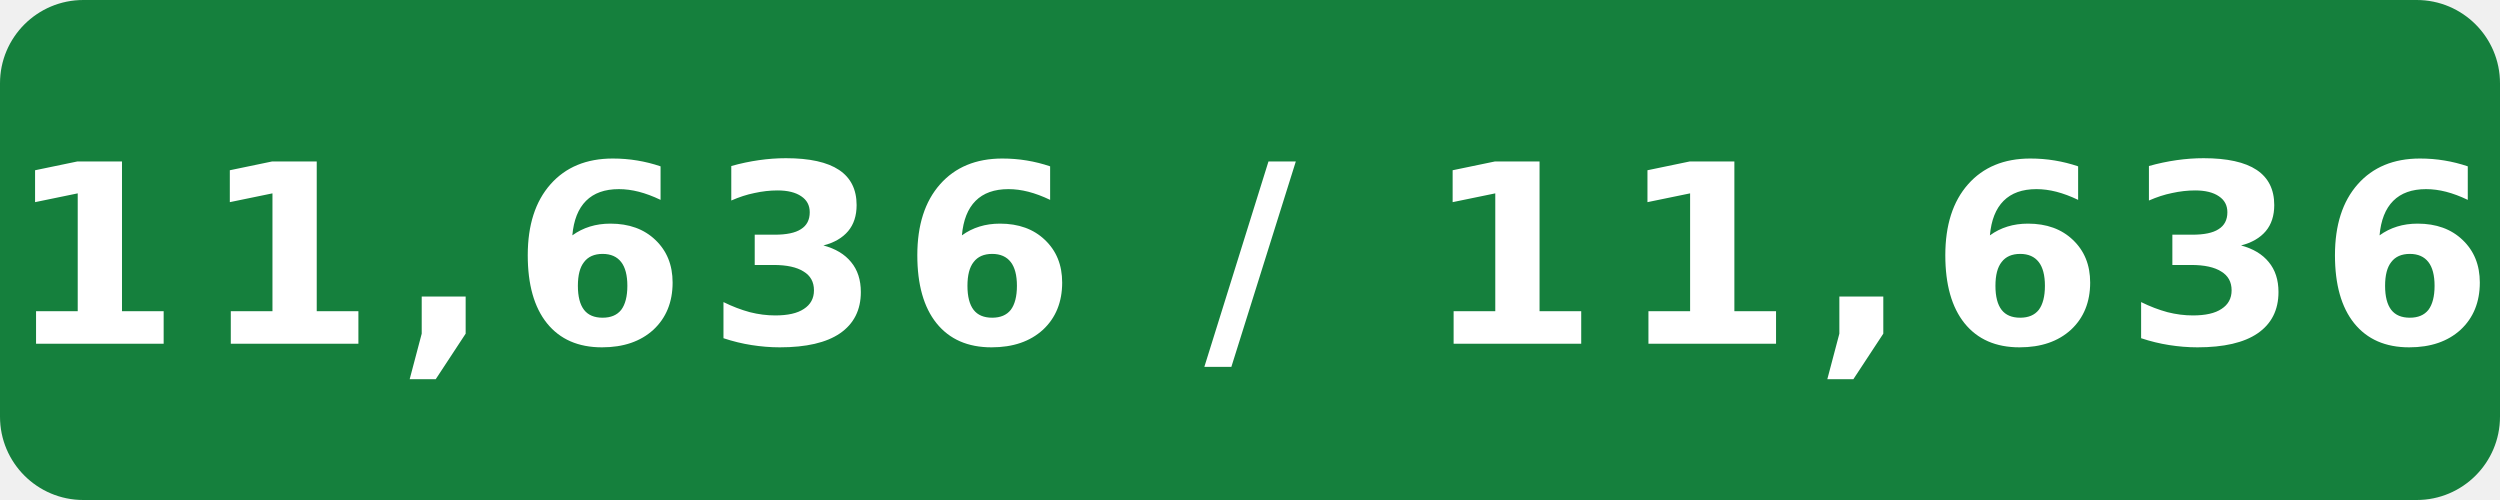
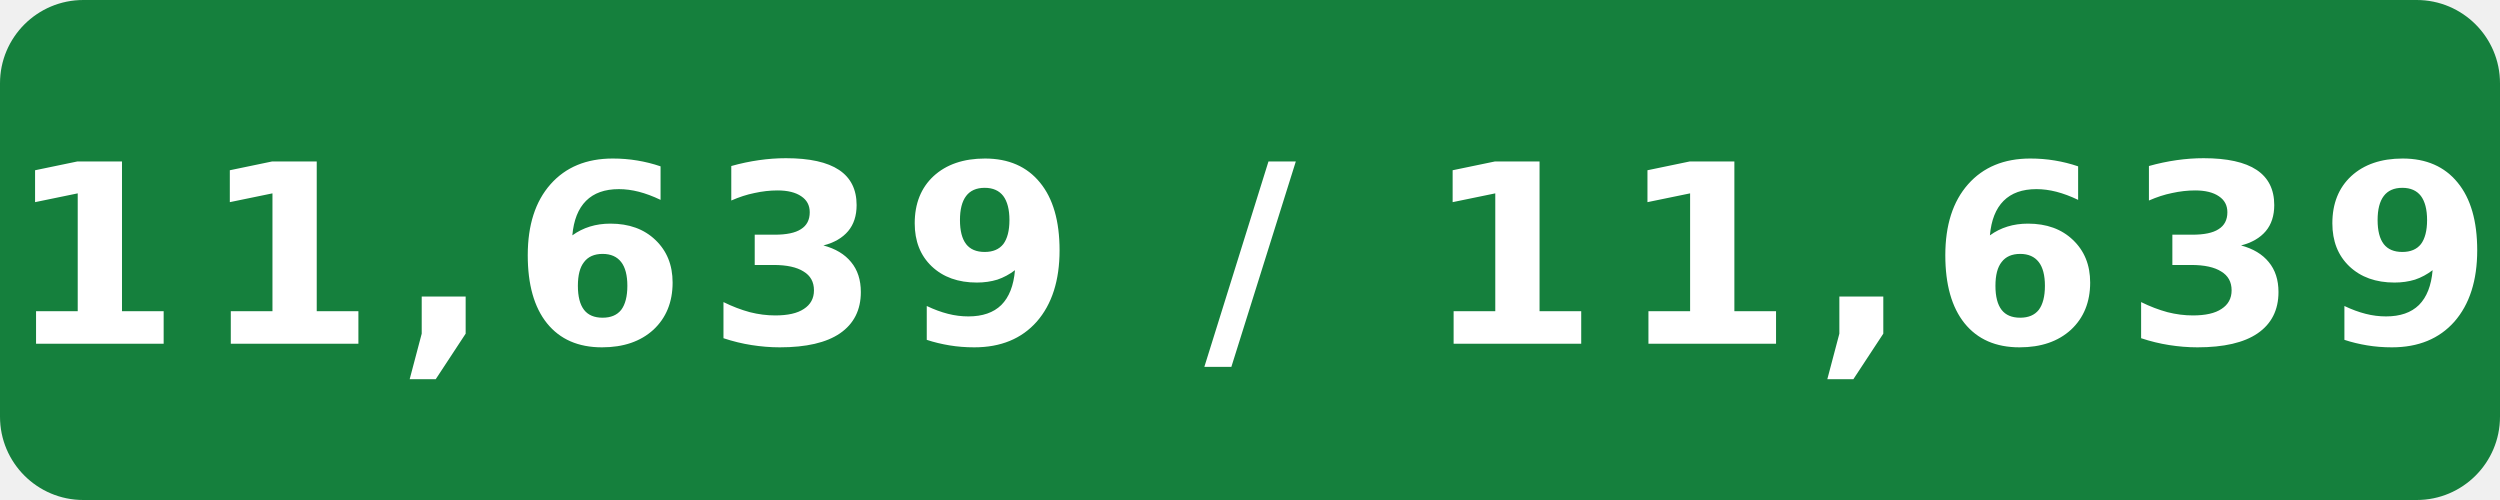
- <svg xmlns="http://www.w3.org/2000/svg" width="120" height="24" viewBox="0 0 120 24" role="img" aria-label="Internal assignment tests: 11,636 / 11,636">
+ <svg xmlns="http://www.w3.org/2000/svg" width="120" height="24" viewBox="0 0 120 24" role="img" aria-label="Internal assignment tests: 11,639 / 11,639">
  <rect width="120" height="24" rx="4" fill="#15803d" />
-   <text x="60" y="16.5" fill="#fff" text-anchor="middle" font-family="Verdana,Geneva,DejaVu Sans,sans-serif" font-size="12" font-weight="700" letter-spacing="1" textLength="108" lengthAdjust="spacingAndGlyphs">11,636 / 11,636</text>
+   <text x="60" y="16.5" fill="#fff" text-anchor="middle" font-family="Verdana,Geneva,DejaVu Sans,sans-serif" font-size="12" font-weight="700" letter-spacing="1" textLength="108" lengthAdjust="spacingAndGlyphs">11,639 / 11,639</text>
</svg>
